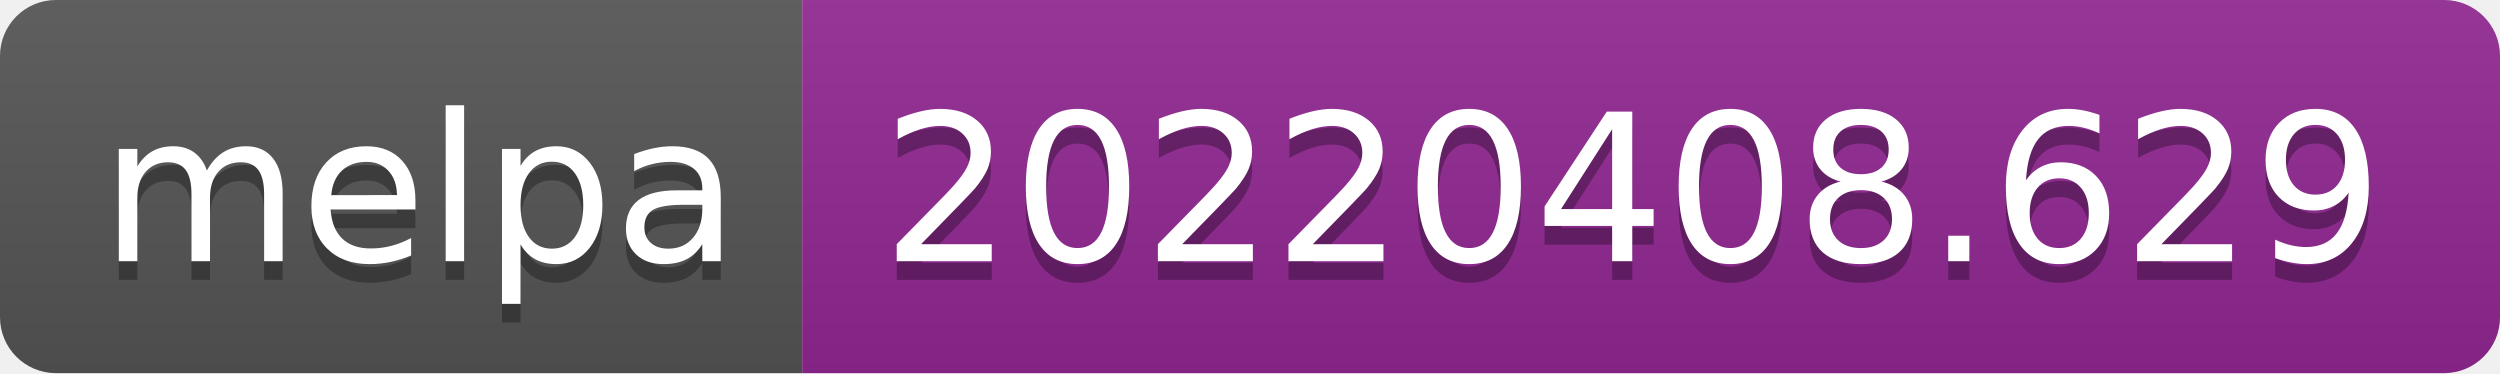
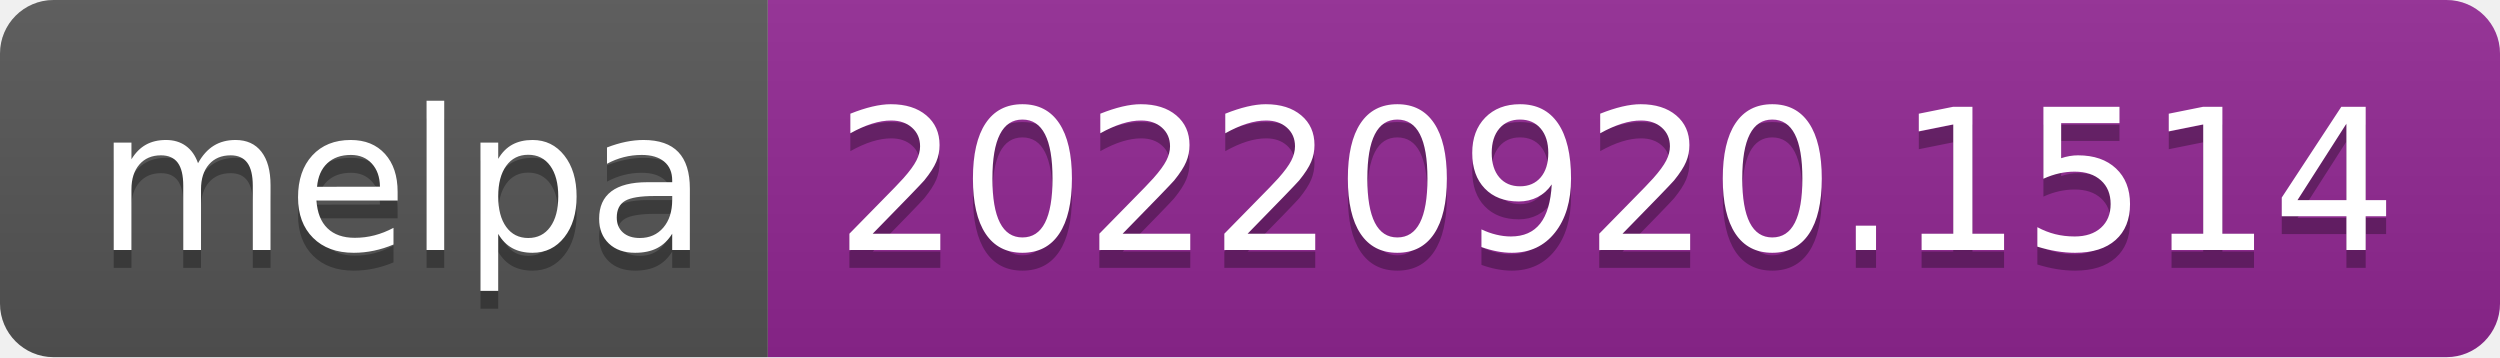
- <svg xmlns="http://www.w3.org/2000/svg" width="134" height="20" role="img" aria-label="melpa: 20220408.629">
+ <svg xmlns="http://www.w3.org/2000/svg" width="140" height="20" role="img" aria-label="melpa: 20220920.1514">
  <linearGradient id="s" x2="0" y2="100%">
    <stop offset="0" stop-color="#bbb" stop-opacity=".1" />
    <stop offset="1" stop-opacity=".1" />
  </linearGradient>
  <clipPath id="r">
-     <rect width="134" height="20" rx="3" fill="#fff" />
+     <rect width="140" height="20" rx="3" fill="#fff" />
  </clipPath>
  <g clip-path="url(#r)">
    <rect width="43" height="20" fill="#555" />
-     <rect x="43" width="91" height="20" fill="#922793" />
-     <rect width="134" height="20" fill="url(#s)" />
+     <rect x="43" width="97" height="20" fill="#922793" />
+     <rect width="140" height="20" fill="url(#s)" />
  </g>
  <g fill="#fff" text-anchor="middle" font-family="Verdana,Geneva,DejaVu Sans,sans-serif" text-rendering="geometricPrecision" font-size="110">
    <text aria-hidden="true" x="225" y="150" fill="#010101" fill-opacity=".3" transform="scale(.1)" textLength="330">melpa</text>
    <text x="225" y="140" transform="scale(.1)" fill="#fff" textLength="330">melpa</text>
-     <text aria-hidden="true" x="875" y="150" fill="#010101" fill-opacity=".3" transform="scale(.1)" textLength="810">20220408.629</text>
-     <text x="875" y="140" transform="scale(.1)" fill="#fff" textLength="810">20220408.629</text>
+     <text aria-hidden="true" x="905" y="150" fill="#010101" fill-opacity=".3" transform="scale(.1)" textLength="870">20220920.1514</text>
+     <text x="905" y="140" transform="scale(.1)" fill="#fff" textLength="870">20220920.1514</text>
  </g>
</svg>
